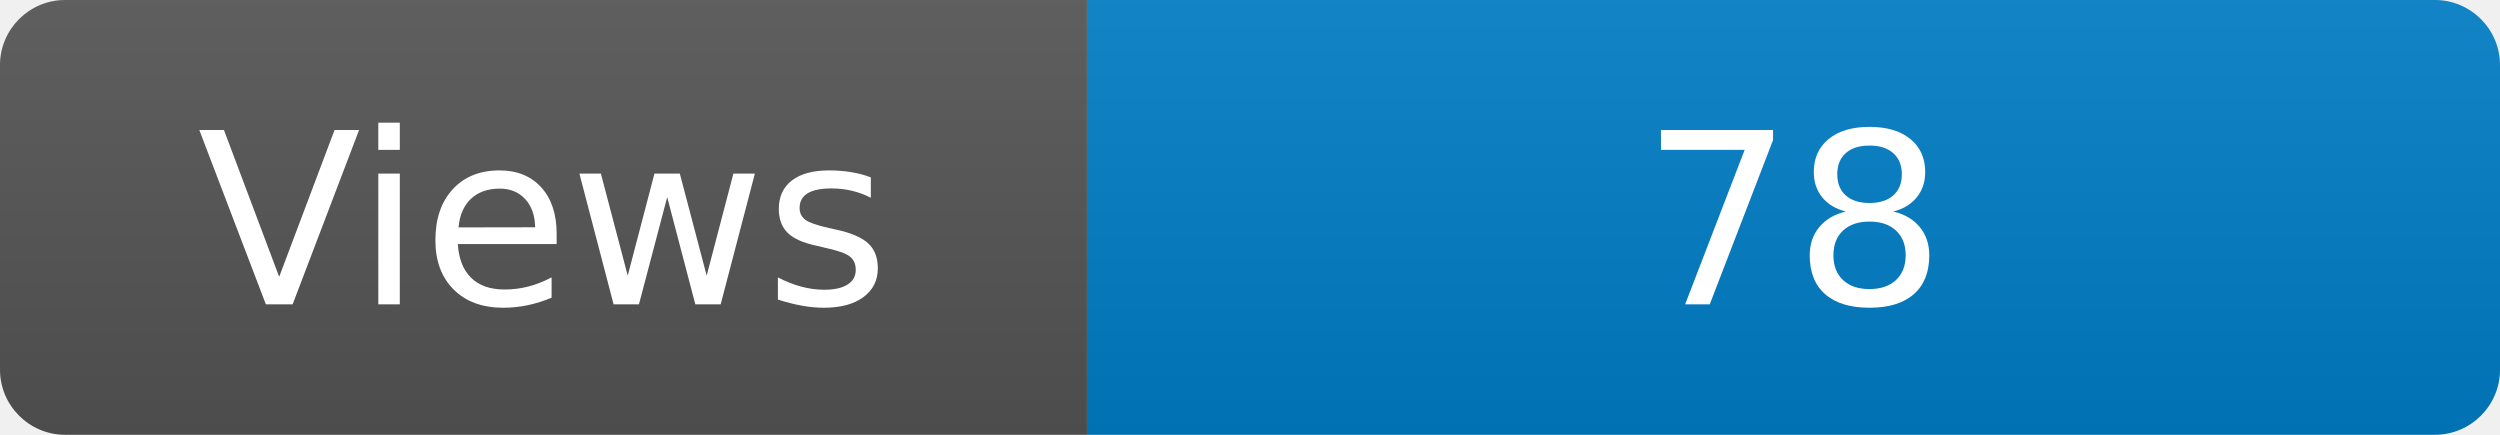
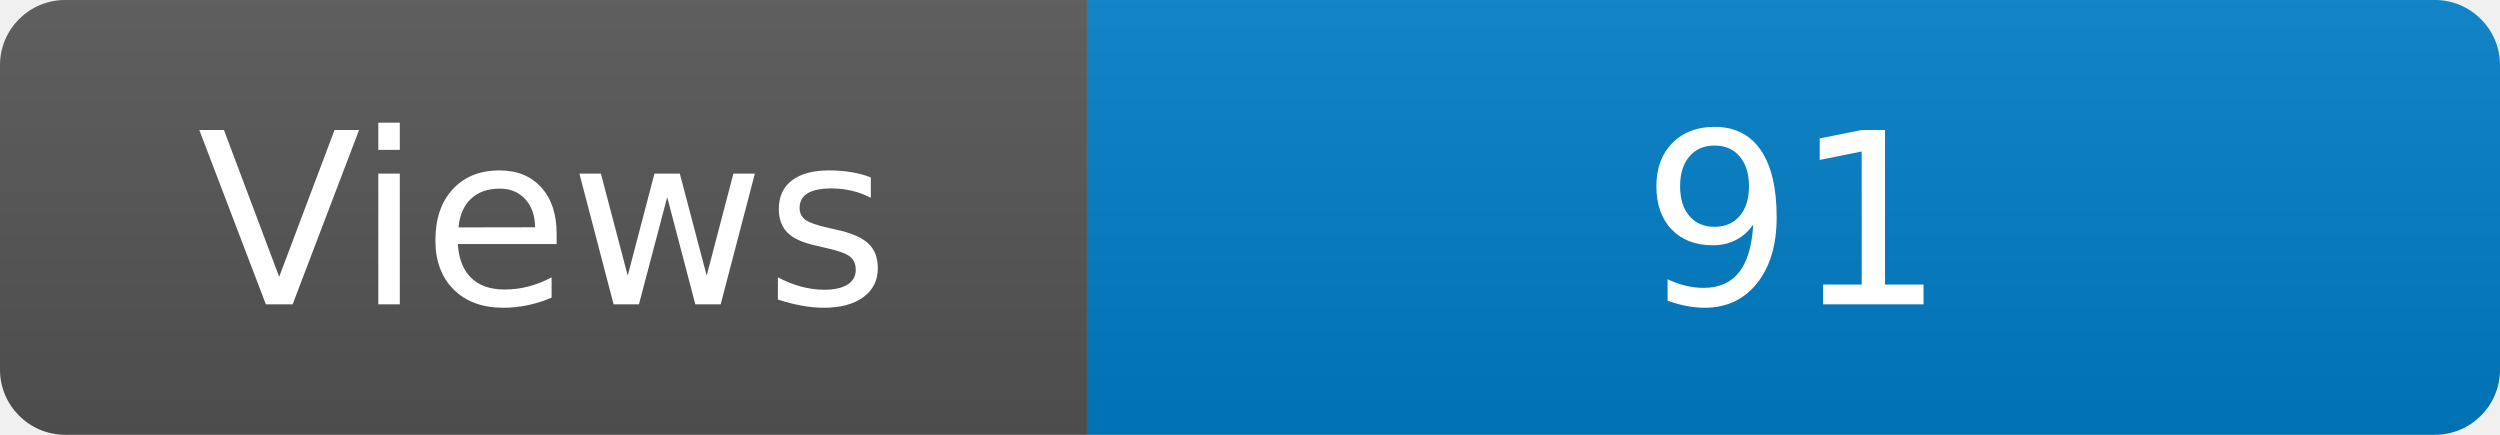
<svg xmlns="http://www.w3.org/2000/svg" width="115" height="20" role="img" aria-label="Maintained?: yes">
  <linearGradient id="s" x2="0" y2="100%">
    <stop offset="0" stop-color="#bbb" stop-opacity=".1" />
    <stop offset="1" stop-opacity=".1" />
  </linearGradient>
  <clipPath id="r">
    <rect width="115" height="20" rx="3" fill="#fff" />
  </clipPath>
  <g clip-path="url(#r)">
    <rect width="50" height="20" fill="#555" />
    <rect x="50" width="160" height="20" fill="#007ec6" />
    <rect width="115" height="20" fill="url(#s)" />
  </g>
  <g fill="#fff" text-anchor="middle" font-family="Verdana,Geneva,DejaVu Sans,sans-serif" font-size="110">
    <text x="250" y="140" transform="scale(.1)" fill="#fff">Views</text>
-     <text x="825" y="140" transform="scale(.1)" fill="#fff">78</text>
+     <text x="825" y="140" transform="scale(.1)" fill="#fff">91</text>
  </g>
</svg>
